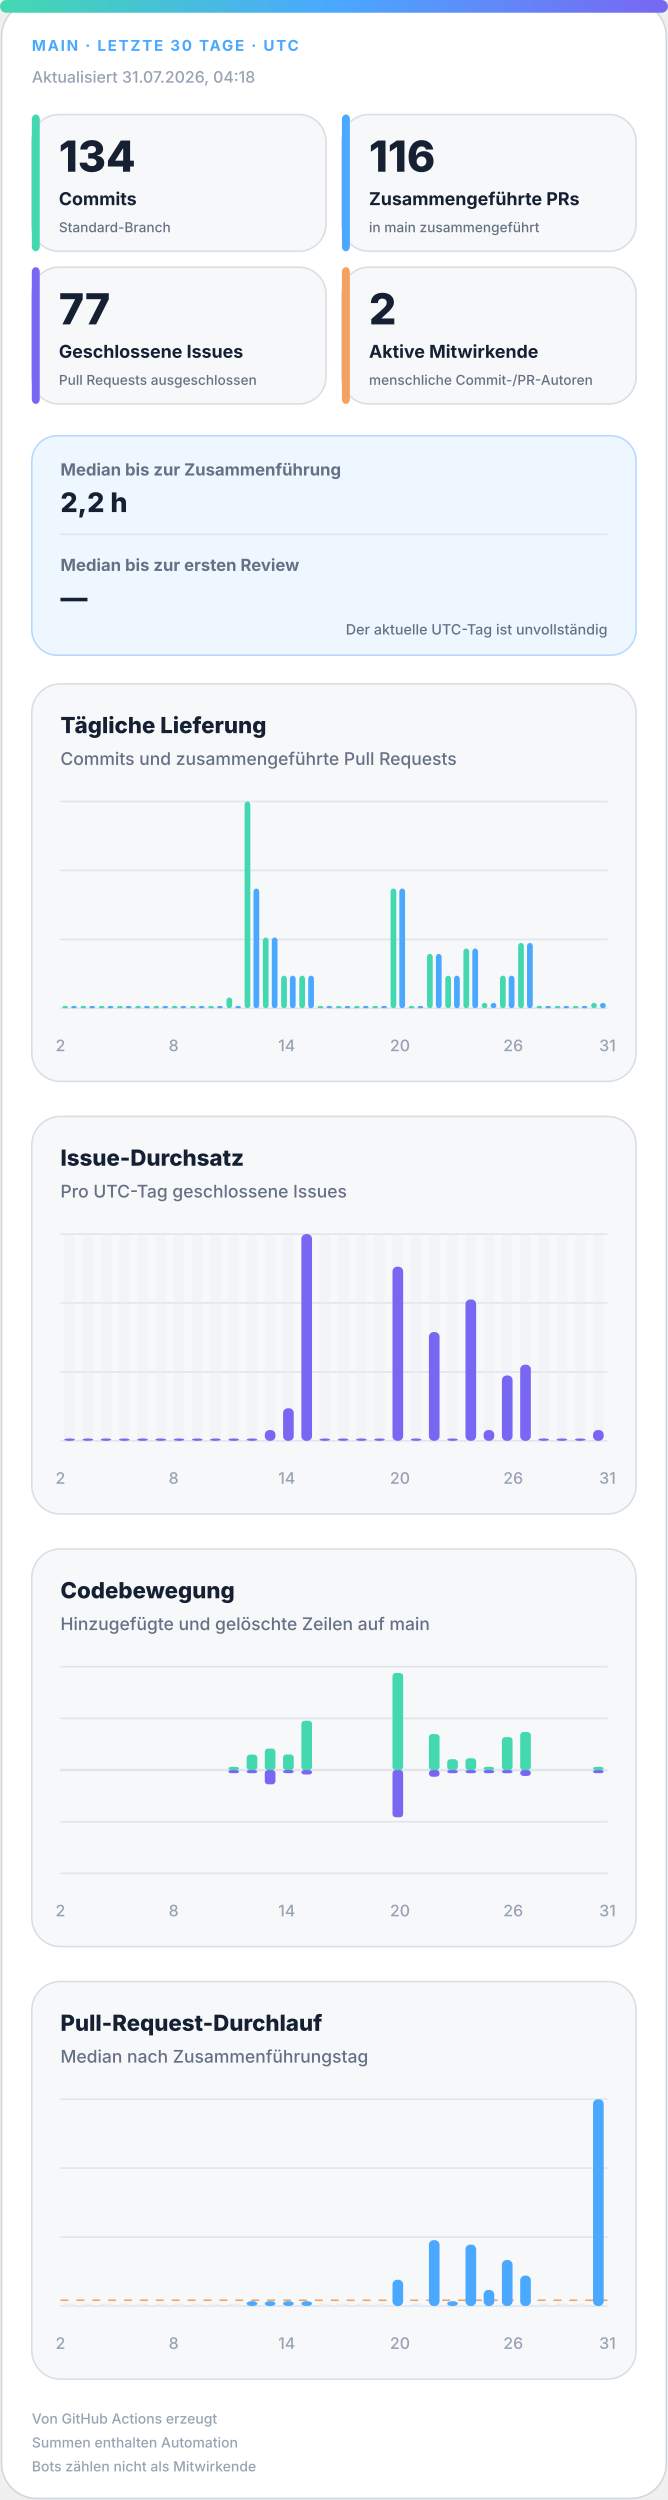
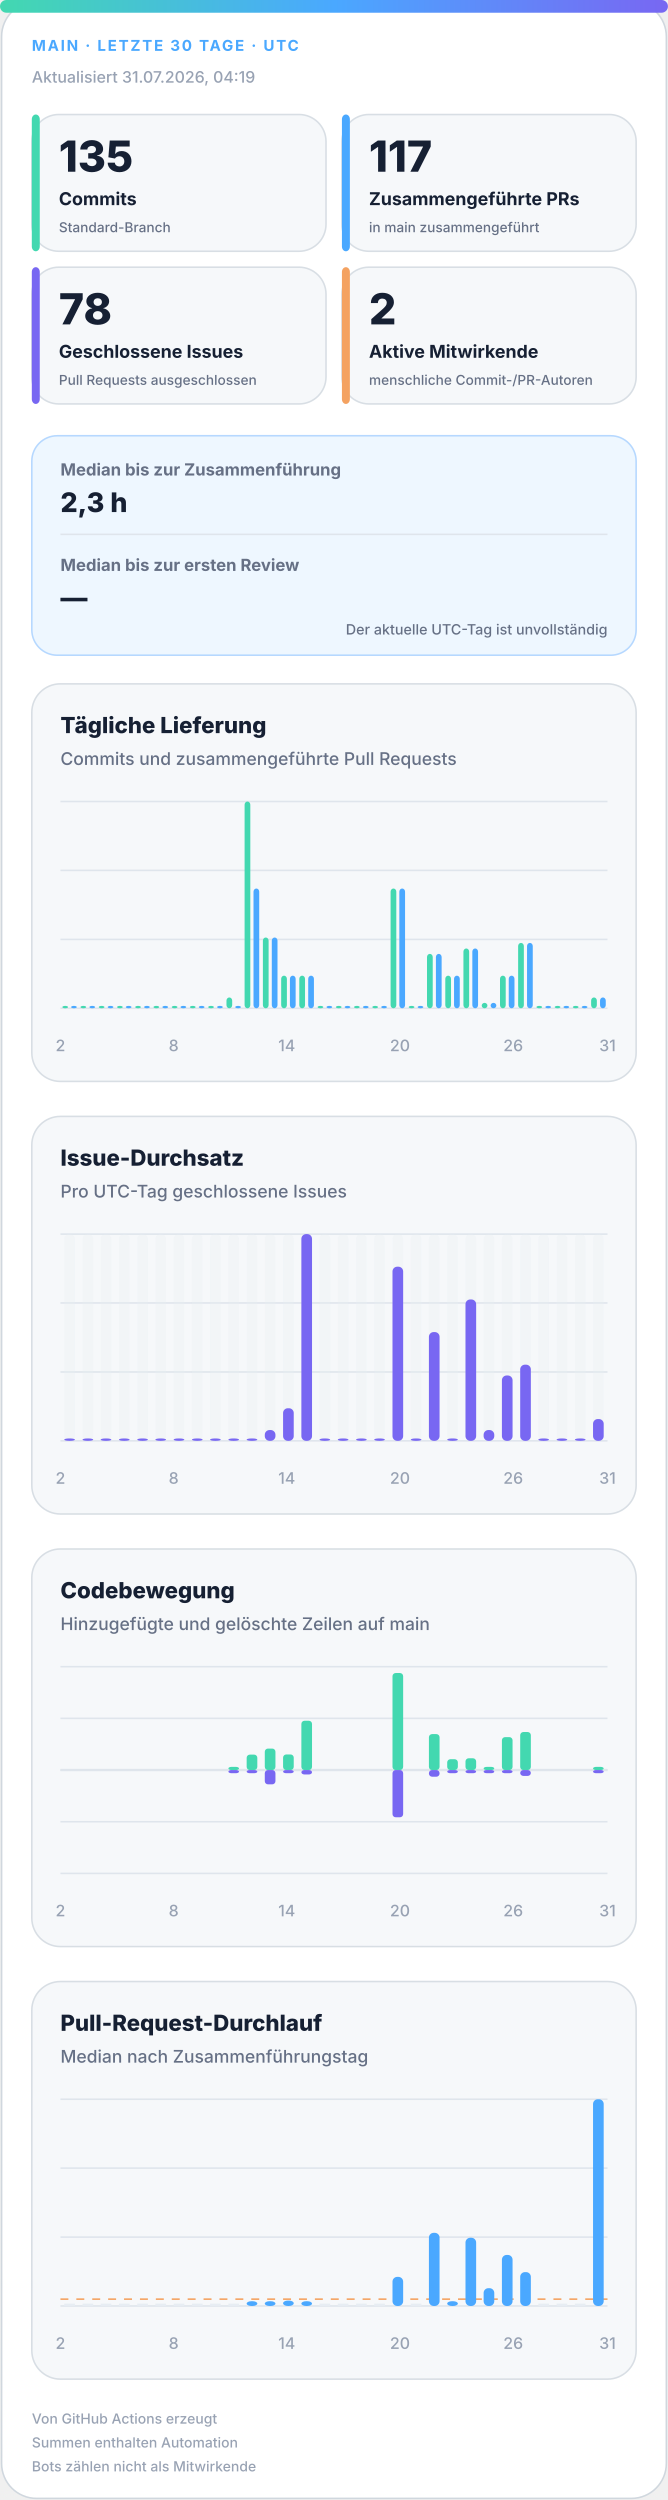
<svg xmlns="http://www.w3.org/2000/svg" width="420" height="1572" viewBox="0 0 420 1572" role="img" aria-labelledby="title desc">
  <defs>
    <linearGradient id="accent" x1="0" y1="0" x2="1" y2="0">
      <stop offset="0%" stop-color="#43d8b0" />
      <stop offset="50%" stop-color="#4aa8ff" />
      <stop offset="100%" stop-color="#7867f2" />
    </linearGradient>
    <linearGradient id="soft" x1="0" y1="0" x2="1" y2="1">
      <stop offset="0%" stop-color="#43d8b0" stop-opacity=".18" />
      <stop offset="100%" stop-color="#7867f2" stop-opacity=".12" />
    </linearGradient>
  </defs>
  <style>
.bg{fill:#fff;stroke:#d0d7de}.surface{fill:#f6f8fa;stroke:#d8dee4}.strong{fill:#eef7ff;stroke:#b6d8ff}.ink{fill:#162033}.muted{fill:#667085}.faint{fill:#98a2b3}.grid{stroke:#dfe5ec}.track{fill:#e7edf3}
.meta{font:750 11px -apple-system,BlinkMacSystemFont,"Segoe UI",sans-serif;letter-spacing:1.1px}.value{font:820 31px -apple-system,BlinkMacSystemFont,"Segoe UI",sans-serif}.label{font:720 13px -apple-system,BlinkMacSystemFont,"Segoe UI",sans-serif}.scope{font:520 10px -apple-system,BlinkMacSystemFont,"Segoe UI",sans-serif}.chart-title{font:760 14px -apple-system,BlinkMacSystemFont,"Segoe UI",sans-serif}.chart-subtitle{font:520 11px -apple-system,BlinkMacSystemFont,"Segoe UI",sans-serif}.small{font:540 10px -apple-system,BlinkMacSystemFont,"Segoe UI",sans-serif}.flow-value{font:780 17px -apple-system,BlinkMacSystemFont,"Segoe UI",sans-serif}
@media(prefers-color-scheme:dark){.bg{fill:#0d1117;stroke:#30363d}.surface{fill:#161b22;stroke:#30363d}.strong{fill:#10263a;stroke:#244d70}.ink{fill:#f0f6fc}.muted{fill:#a7b0bc}.faint{fill:#7d8590}.grid{stroke:#30363d}.track{fill:#27313d}}
</style>
  <rect class="bg" x="1" y="1" width="418" height="1570" rx="22" />
  <rect x="0" y="0" width="420" height="8" rx="4" fill="url(#accent)" />
  <text class="meta" x="20" y="32" fill="#4aa8ff" style="font-size:9.5px">MAIN · LETZTE 30 TAGE · UTC</text>
-   <text class="small faint" x="20" y="52">Aktualisiert 31.07.2026, 04:18</text>
+   <text class="small faint" x="20" y="52">Aktualisiert 31.07.2026, 04:19</text>
  <g>
    <rect class="surface" x="20" y="72" width="185" height="86" rx="17" />
    <rect x="20" y="72" width="5" height="86" rx="3" fill="#43d8b0" />
-     <text class="value ink" x="37" y="108" style="font-size:27px">134</text>
+     <text class="value ink" x="37" y="108" style="font-size:27px">135</text>
    <text class="label ink" x="37" y="129" style="font-size:11.2px">Commits</text>
    <text class="scope muted" x="37" y="146" style="font-size:8.6px">Standard-Branch</text>
  </g>
  <g>
    <rect class="surface" x="215" y="72" width="185" height="86" rx="17" />
    <rect x="215" y="72" width="5" height="86" rx="3" fill="#4aa8ff" />
-     <text class="value ink" x="232" y="108" style="font-size:27px">116</text>
+     <text class="value ink" x="232" y="108" style="font-size:27px">117</text>
    <text class="label ink" x="232" y="129" style="font-size:11.2px">Zusammengeführte PRs</text>
    <text class="scope muted" x="232" y="146" style="font-size:8.6px">in main zusammengeführt</text>
  </g>
  <g>
    <rect class="surface" x="20" y="168" width="185" height="86" rx="17" />
    <rect x="20" y="168" width="5" height="86" rx="3" fill="#7867f2" />
-     <text class="value ink" x="37" y="204" style="font-size:27px">77</text>
+     <text class="value ink" x="37" y="204" style="font-size:27px">78</text>
    <text class="label ink" x="37" y="225" style="font-size:11.2px">Geschlossene Issues</text>
    <text class="scope muted" x="37" y="242" style="font-size:8.6px">Pull Requests ausgeschlossen</text>
  </g>
  <g>
    <rect class="surface" x="215" y="168" width="185" height="86" rx="17" />
    <rect x="215" y="168" width="5" height="86" rx="3" fill="#f4a261" />
    <text class="value ink" x="232" y="204" style="font-size:27px">2</text>
    <text class="label ink" x="232" y="225" style="font-size:11.2px">Aktive Mitwirkende</text>
    <text class="scope muted" x="232" y="242" style="font-size:8.6px">menschliche Commit-/PR-Autoren</text>
  </g>
  <g>
    <rect class="strong" x="20" y="274" width="380" height="138" rx="16" fill="url(#soft)" />
    <text class="label muted" x="38" y="299" style="font-size:10.5px">Median bis zur Zusammenführung</text>
-     <text class="flow-value ink" x="38" y="322">2,2 h</text>
+     <text class="flow-value ink" x="38" y="322">2,3 h</text>
    <line class="grid" x1="38" y1="336" x2="382" y2="336" />
    <text class="label muted" x="38" y="359" style="font-size:10.5px">Median bis zur ersten Review</text>
    <text class="flow-value ink" x="38" y="382">—</text>
    <text class="scope muted" x="382" y="399" text-anchor="end" style="font-size:9px">Der aktuelle UTC-Tag ist unvollständig</text>
  </g>
  <g>
    <rect class="surface" x="20" y="430" width="380" height="250" rx="18" />
    <text class="chart-title ink" x="38" y="461">Tägliche Lieferung</text>
    <text class="chart-subtitle muted" x="38" y="481">Commits und zusammengeführte Pull Requests</text>
    <line class="grid" x1="38" y1="504.0" x2="382" y2="504.0" />
    <line class="grid" x1="38" y1="547.3" x2="382" y2="547.3" />
    <line class="grid" x1="38" y1="590.7" x2="382" y2="590.7" />
    <line class="grid" x1="38" y1="634.0" x2="382" y2="634.0" />
    <rect x="39.2" y="632.5" width="3.6" height="1.5" rx="2" fill="#43d8b0" />
    <rect x="44.7" y="632.5" width="3.6" height="1.5" rx="2" fill="#4aa8ff" />
    <rect x="50.6" y="632.5" width="3.6" height="1.5" rx="2" fill="#43d8b0" />
    <rect x="56.2" y="632.5" width="3.6" height="1.5" rx="2" fill="#4aa8ff" />
    <rect x="62.1" y="632.5" width="3.6" height="1.5" rx="2" fill="#43d8b0" />
    <rect x="67.7" y="632.5" width="3.6" height="1.5" rx="2" fill="#4aa8ff" />
    <rect x="73.6" y="632.5" width="3.6" height="1.5" rx="2" fill="#43d8b0" />
    <rect x="79.1" y="632.5" width="3.6" height="1.5" rx="2" fill="#4aa8ff" />
    <rect x="85.0" y="632.5" width="3.6" height="1.5" rx="2" fill="#43d8b0" />
    <rect x="90.6" y="632.5" width="3.6" height="1.5" rx="2" fill="#4aa8ff" />
    <rect x="96.5" y="632.5" width="3.6" height="1.5" rx="2" fill="#43d8b0" />
    <rect x="102.1" y="632.5" width="3.6" height="1.5" rx="2" fill="#4aa8ff" />
    <rect x="108.0" y="632.5" width="3.6" height="1.5" rx="2" fill="#43d8b0" />
    <rect x="113.5" y="632.5" width="3.6" height="1.5" rx="2" fill="#4aa8ff" />
    <rect x="119.4" y="632.5" width="3.6" height="1.5" rx="2" fill="#43d8b0" />
    <rect x="125.0" y="632.5" width="3.6" height="1.5" rx="2" fill="#4aa8ff" />
    <rect x="130.9" y="632.5" width="3.6" height="1.5" rx="2" fill="#43d8b0" />
    <rect x="136.5" y="632.5" width="3.6" height="1.5" rx="2" fill="#4aa8ff" />
    <rect x="142.4" y="627.2" width="3.6" height="6.8" rx="2" fill="#43d8b0" />
    <rect x="147.9" y="632.5" width="3.6" height="1.5" rx="2" fill="#4aa8ff" />
    <rect x="153.8" y="504.0" width="3.6" height="130.0" rx="2" fill="#43d8b0" />
    <rect x="159.4" y="558.7" width="3.6" height="75.3" rx="2" fill="#4aa8ff" />
    <rect x="165.3" y="589.5" width="3.6" height="44.5" rx="2" fill="#43d8b0" />
    <rect x="170.9" y="589.5" width="3.6" height="44.5" rx="2" fill="#4aa8ff" />
    <rect x="176.8" y="613.5" width="3.6" height="20.5" rx="2" fill="#43d8b0" />
    <rect x="182.3" y="613.5" width="3.6" height="20.5" rx="2" fill="#4aa8ff" />
    <rect x="188.2" y="613.5" width="3.6" height="20.5" rx="2" fill="#43d8b0" />
    <rect x="193.8" y="613.5" width="3.6" height="20.5" rx="2" fill="#4aa8ff" />
    <rect x="199.7" y="632.5" width="3.6" height="1.5" rx="2" fill="#43d8b0" />
    <rect x="205.3" y="632.5" width="3.6" height="1.5" rx="2" fill="#4aa8ff" />
    <rect x="211.2" y="632.5" width="3.6" height="1.5" rx="2" fill="#43d8b0" />
    <rect x="216.7" y="632.5" width="3.6" height="1.5" rx="2" fill="#4aa8ff" />
    <rect x="222.6" y="632.5" width="3.6" height="1.5" rx="2" fill="#43d8b0" />
    <rect x="228.2" y="632.5" width="3.6" height="1.5" rx="2" fill="#4aa8ff" />
    <rect x="234.1" y="632.5" width="3.6" height="1.5" rx="2" fill="#43d8b0" />
    <rect x="239.7" y="632.5" width="3.6" height="1.5" rx="2" fill="#4aa8ff" />
    <rect x="245.6" y="558.7" width="3.6" height="75.3" rx="2" fill="#43d8b0" />
    <rect x="251.1" y="558.7" width="3.6" height="75.3" rx="2" fill="#4aa8ff" />
    <rect x="257.0" y="632.5" width="3.6" height="1.5" rx="2" fill="#43d8b0" />
    <rect x="262.6" y="632.5" width="3.6" height="1.5" rx="2" fill="#4aa8ff" />
    <rect x="268.5" y="599.8" width="3.6" height="34.2" rx="2" fill="#43d8b0" />
    <rect x="274.1" y="599.8" width="3.6" height="34.2" rx="2" fill="#4aa8ff" />
    <rect x="280.0" y="613.5" width="3.6" height="20.5" rx="2" fill="#43d8b0" />
    <rect x="285.5" y="613.5" width="3.6" height="20.5" rx="2" fill="#4aa8ff" />
    <rect x="291.4" y="596.4" width="3.6" height="37.6" rx="2" fill="#43d8b0" />
    <rect x="297.0" y="596.4" width="3.6" height="37.6" rx="2" fill="#4aa8ff" />
    <rect x="302.9" y="630.6" width="3.6" height="3.4" rx="2" fill="#43d8b0" />
    <rect x="308.5" y="630.6" width="3.6" height="3.4" rx="2" fill="#4aa8ff" />
    <rect x="314.4" y="613.5" width="3.6" height="20.5" rx="2" fill="#43d8b0" />
    <rect x="319.9" y="613.5" width="3.6" height="20.5" rx="2" fill="#4aa8ff" />
    <rect x="325.8" y="592.9" width="3.6" height="41.1" rx="2" fill="#43d8b0" />
    <rect x="331.4" y="592.9" width="3.6" height="41.1" rx="2" fill="#4aa8ff" />
    <rect x="337.3" y="632.5" width="3.6" height="1.5" rx="2" fill="#43d8b0" />
    <rect x="342.9" y="632.5" width="3.6" height="1.5" rx="2" fill="#4aa8ff" />
    <rect x="348.8" y="632.5" width="3.6" height="1.5" rx="2" fill="#43d8b0" />
    <rect x="354.3" y="632.5" width="3.6" height="1.5" rx="2" fill="#4aa8ff" />
    <rect x="360.2" y="632.5" width="3.6" height="1.5" rx="2" fill="#43d8b0" />
    <rect x="365.8" y="632.5" width="3.6" height="1.5" rx="2" fill="#4aa8ff" />
-     <rect x="371.7" y="630.6" width="3.6" height="3.4" rx="2" fill="#43d8b0" />
-     <rect x="377.3" y="630.6" width="3.6" height="3.4" rx="2" fill="#4aa8ff" />
+     <rect x="371.7" y="627.2" width="3.6" height="6.8" rx="2" fill="#43d8b0" />
+     <rect x="377.3" y="627.2" width="3.6" height="6.8" rx="2" fill="#4aa8ff" />
    <text class="small faint" x="38.0" y="661" text-anchor="middle">2</text>
    <text class="small faint" x="109.2" y="661" text-anchor="middle">8</text>
    <text class="small faint" x="180.3" y="661" text-anchor="middle">14</text>
    <text class="small faint" x="251.5" y="661" text-anchor="middle">20</text>
    <text class="small faint" x="322.7" y="661" text-anchor="middle">26</text>
    <text class="small faint" x="382.0" y="661" text-anchor="middle">31</text>
  </g>
  <g>
    <rect class="surface" x="20" y="702" width="380" height="250" rx="18" />
    <text class="chart-title ink" x="38" y="733">Issue-Durchsatz</text>
    <text class="chart-subtitle muted" x="38" y="753">Pro UTC-Tag geschlossene Issues</text>
    <line class="grid" x1="38" y1="776.0" x2="382" y2="776.0" />
    <line class="grid" x1="38" y1="819.3" x2="382" y2="819.3" />
    <line class="grid" x1="38" y1="862.7" x2="382" y2="862.7" />
    <line class="grid" x1="38" y1="906.0" x2="382" y2="906.0" />
    <g>
      <rect class="track" x="40.4" y="776" width="6.7" height="130" rx="3" opacity=".3" />
      <rect x="40.4" y="904.5" width="6.7" height="1.5" rx="3" fill="#7867f2" />
    </g>
    <g>
      <rect class="track" x="51.9" y="776" width="6.7" height="130" rx="3" opacity=".3" />
      <rect x="51.9" y="904.5" width="6.7" height="1.5" rx="3" fill="#7867f2" />
    </g>
    <g>
      <rect class="track" x="63.3" y="776" width="6.7" height="130" rx="3" opacity=".3" />
      <rect x="63.3" y="904.5" width="6.7" height="1.5" rx="3" fill="#7867f2" />
    </g>
    <g>
      <rect class="track" x="74.8" y="776" width="6.7" height="130" rx="3" opacity=".3" />
      <rect x="74.8" y="904.5" width="6.7" height="1.5" rx="3" fill="#7867f2" />
    </g>
    <g>
      <rect class="track" x="86.3" y="776" width="6.7" height="130" rx="3" opacity=".3" />
      <rect x="86.3" y="904.5" width="6.7" height="1.5" rx="3" fill="#7867f2" />
    </g>
    <g>
      <rect class="track" x="97.7" y="776" width="6.7" height="130" rx="3" opacity=".3" />
      <rect x="97.7" y="904.5" width="6.7" height="1.5" rx="3" fill="#7867f2" />
    </g>
    <g>
      <rect class="track" x="109.2" y="776" width="6.7" height="130" rx="3" opacity=".3" />
      <rect x="109.2" y="904.5" width="6.7" height="1.5" rx="3" fill="#7867f2" />
    </g>
    <g>
      <rect class="track" x="120.7" y="776" width="6.7" height="130" rx="3" opacity=".3" />
      <rect x="120.7" y="904.5" width="6.7" height="1.5" rx="3" fill="#7867f2" />
    </g>
    <g>
      <rect class="track" x="132.1" y="776" width="6.7" height="130" rx="3" opacity=".3" />
      <rect x="132.1" y="904.5" width="6.7" height="1.5" rx="3" fill="#7867f2" />
    </g>
    <g>
      <rect class="track" x="143.6" y="776" width="6.7" height="130" rx="3" opacity=".3" />
      <rect x="143.6" y="904.5" width="6.7" height="1.5" rx="3" fill="#7867f2" />
    </g>
    <g>
      <rect class="track" x="155.1" y="776" width="6.7" height="130" rx="3" opacity=".3" />
      <rect x="155.1" y="904.5" width="6.7" height="1.5" rx="3" fill="#7867f2" />
    </g>
    <g>
      <rect class="track" x="166.5" y="776" width="6.7" height="130" rx="3" opacity=".3" />
      <rect x="166.5" y="899.2" width="6.7" height="6.8" rx="3" fill="#7867f2" />
    </g>
    <g>
      <rect class="track" x="178.0" y="776" width="6.7" height="130" rx="3" opacity=".3" />
      <rect x="178.0" y="885.5" width="6.7" height="20.5" rx="3" fill="#7867f2" />
    </g>
    <g>
      <rect class="track" x="189.5" y="776" width="6.7" height="130" rx="3" opacity=".3" />
      <rect x="189.5" y="776.0" width="6.7" height="130.0" rx="3" fill="#7867f2" />
    </g>
    <g>
      <rect class="track" x="200.9" y="776" width="6.7" height="130" rx="3" opacity=".3" />
      <rect x="200.9" y="904.5" width="6.7" height="1.5" rx="3" fill="#7867f2" />
    </g>
    <g>
      <rect class="track" x="212.4" y="776" width="6.7" height="130" rx="3" opacity=".3" />
      <rect x="212.4" y="904.5" width="6.7" height="1.5" rx="3" fill="#7867f2" />
    </g>
    <g>
      <rect class="track" x="223.9" y="776" width="6.7" height="130" rx="3" opacity=".3" />
      <rect x="223.9" y="904.5" width="6.7" height="1.5" rx="3" fill="#7867f2" />
    </g>
    <g>
      <rect class="track" x="235.3" y="776" width="6.7" height="130" rx="3" opacity=".3" />
      <rect x="235.3" y="904.5" width="6.7" height="1.5" rx="3" fill="#7867f2" />
    </g>
    <g>
      <rect class="track" x="246.8" y="776" width="6.7" height="130" rx="3" opacity=".3" />
      <rect x="246.8" y="796.5" width="6.7" height="109.5" rx="3" fill="#7867f2" />
    </g>
    <g>
      <rect class="track" x="258.3" y="776" width="6.7" height="130" rx="3" opacity=".3" />
      <rect x="258.3" y="904.5" width="6.7" height="1.5" rx="3" fill="#7867f2" />
    </g>
    <g>
      <rect class="track" x="269.7" y="776" width="6.7" height="130" rx="3" opacity=".3" />
      <rect x="269.7" y="837.6" width="6.7" height="68.4" rx="3" fill="#7867f2" />
    </g>
    <g>
      <rect class="track" x="281.2" y="776" width="6.7" height="130" rx="3" opacity=".3" />
      <rect x="281.2" y="904.5" width="6.7" height="1.5" rx="3" fill="#7867f2" />
    </g>
    <g>
      <rect class="track" x="292.7" y="776" width="6.7" height="130" rx="3" opacity=".3" />
      <rect x="292.7" y="817.1" width="6.7" height="88.9" rx="3" fill="#7867f2" />
    </g>
    <g>
      <rect class="track" x="304.1" y="776" width="6.7" height="130" rx="3" opacity=".3" />
      <rect x="304.1" y="899.2" width="6.7" height="6.8" rx="3" fill="#7867f2" />
    </g>
    <g>
      <rect class="track" x="315.6" y="776" width="6.7" height="130" rx="3" opacity=".3" />
      <rect x="315.6" y="864.9" width="6.7" height="41.1" rx="3" fill="#7867f2" />
    </g>
    <g>
      <rect class="track" x="327.1" y="776" width="6.7" height="130" rx="3" opacity=".3" />
      <rect x="327.1" y="858.1" width="6.7" height="47.9" rx="3" fill="#7867f2" />
    </g>
    <g>
      <rect class="track" x="338.5" y="776" width="6.7" height="130" rx="3" opacity=".3" />
      <rect x="338.5" y="904.5" width="6.7" height="1.5" rx="3" fill="#7867f2" />
    </g>
    <g>
      <rect class="track" x="350.0" y="776" width="6.7" height="130" rx="3" opacity=".3" />
      <rect x="350.0" y="904.5" width="6.7" height="1.5" rx="3" fill="#7867f2" />
    </g>
    <g>
      <rect class="track" x="361.5" y="776" width="6.7" height="130" rx="3" opacity=".3" />
      <rect x="361.5" y="904.5" width="6.7" height="1.5" rx="3" fill="#7867f2" />
    </g>
    <g>
      <rect class="track" x="372.9" y="776" width="6.7" height="130" rx="3" opacity=".3" />
-       <rect x="372.9" y="899.2" width="6.7" height="6.8" rx="3" fill="#7867f2" />
+       <rect x="372.9" y="892.3" width="6.7" height="13.7" rx="3" fill="#7867f2" />
    </g>
    <text class="small faint" x="38.0" y="933" text-anchor="middle">2</text>
    <text class="small faint" x="109.2" y="933" text-anchor="middle">8</text>
    <text class="small faint" x="180.3" y="933" text-anchor="middle">14</text>
    <text class="small faint" x="251.5" y="933" text-anchor="middle">20</text>
    <text class="small faint" x="322.7" y="933" text-anchor="middle">26</text>
    <text class="small faint" x="382.0" y="933" text-anchor="middle">31</text>
  </g>
  <g>
    <rect class="surface" x="20" y="974" width="380" height="250" rx="18" />
    <text class="chart-title ink" x="38" y="1005">Codebewegung</text>
    <text class="chart-subtitle muted" x="38" y="1025">Hinzugefügte und gelöschte Zeilen auf main</text>
    <line class="grid" x1="38" y1="1048.0" x2="382" y2="1048.0" />
    <line class="grid" x1="38" y1="1080.5" x2="382" y2="1080.5" />
    <line class="grid" x1="38" y1="1113.0" x2="382" y2="1113.0" />
    <line class="grid" x1="38" y1="1145.5" x2="382" y2="1145.5" />
    <line class="grid" x1="38" y1="1178.0" x2="382" y2="1178.0" />
    <line class="grid" x1="38" y1="1113" x2="382" y2="1113" stroke-width="1.5" />
    <rect x="40.4" y="1113.0" width="6.7" height="0.0" rx="2" fill="#43d8b0" />
    <rect x="40.4" y="1113" width="6.7" height="0.0" rx="2" fill="#7867f2" />
    <rect x="51.9" y="1113.0" width="6.7" height="0.0" rx="2" fill="#43d8b0" />
    <rect x="51.9" y="1113" width="6.7" height="0.0" rx="2" fill="#7867f2" />
    <rect x="63.3" y="1113.0" width="6.7" height="0.0" rx="2" fill="#43d8b0" />
    <rect x="63.3" y="1113" width="6.7" height="0.0" rx="2" fill="#7867f2" />
    <rect x="74.8" y="1113.0" width="6.7" height="0.0" rx="2" fill="#43d8b0" />
    <rect x="74.8" y="1113" width="6.7" height="0.0" rx="2" fill="#7867f2" />
    <rect x="86.3" y="1113.0" width="6.7" height="0.0" rx="2" fill="#43d8b0" />
    <rect x="86.3" y="1113" width="6.7" height="0.0" rx="2" fill="#7867f2" />
    <rect x="97.7" y="1113.0" width="6.7" height="0.0" rx="2" fill="#43d8b0" />
    <rect x="97.7" y="1113" width="6.7" height="0.0" rx="2" fill="#7867f2" />
    <rect x="109.2" y="1113.0" width="6.7" height="0.0" rx="2" fill="#43d8b0" />
    <rect x="109.2" y="1113" width="6.7" height="0.0" rx="2" fill="#7867f2" />
    <rect x="120.7" y="1113.0" width="6.7" height="0.0" rx="2" fill="#43d8b0" />
    <rect x="120.7" y="1113" width="6.7" height="0.0" rx="2" fill="#7867f2" />
    <rect x="132.1" y="1113.0" width="6.7" height="0.0" rx="2" fill="#43d8b0" />
    <rect x="132.1" y="1113" width="6.7" height="0.0" rx="2" fill="#7867f2" />
    <rect x="143.6" y="1111.0" width="6.7" height="2.0" rx="2" fill="#43d8b0" />
    <rect x="143.6" y="1113" width="6.7" height="2.0" rx="2" fill="#7867f2" />
    <rect x="155.1" y="1103.3" width="6.7" height="9.7" rx="2" fill="#43d8b0" />
    <rect x="155.1" y="1113" width="6.7" height="2.0" rx="2" fill="#7867f2" />
    <rect x="166.5" y="1099.5" width="6.7" height="13.5" rx="2" fill="#43d8b0" />
    <rect x="166.5" y="1113" width="6.7" height="9.0" rx="2" fill="#7867f2" />
    <rect x="178.0" y="1103.2" width="6.7" height="9.8" rx="2" fill="#43d8b0" />
    <rect x="178.0" y="1113" width="6.7" height="2.0" rx="2" fill="#7867f2" />
    <rect x="189.5" y="1082.0" width="6.7" height="31.0" rx="2" fill="#43d8b0" />
    <rect x="189.5" y="1113" width="6.7" height="2.8" rx="2" fill="#7867f2" />
    <rect x="200.9" y="1113.0" width="6.7" height="0.0" rx="2" fill="#43d8b0" />
    <rect x="200.9" y="1113" width="6.7" height="0.0" rx="2" fill="#7867f2" />
    <rect x="212.4" y="1113.0" width="6.7" height="0.0" rx="2" fill="#43d8b0" />
    <rect x="212.4" y="1113" width="6.7" height="0.0" rx="2" fill="#7867f2" />
    <rect x="223.9" y="1113.0" width="6.7" height="0.0" rx="2" fill="#43d8b0" />
    <rect x="223.9" y="1113" width="6.7" height="0.0" rx="2" fill="#7867f2" />
    <rect x="235.3" y="1113.0" width="6.7" height="0.0" rx="2" fill="#43d8b0" />
    <rect x="235.3" y="1113" width="6.7" height="0.0" rx="2" fill="#7867f2" />
    <rect x="246.8" y="1052.0" width="6.7" height="61.0" rx="2" fill="#43d8b0" />
    <rect x="246.8" y="1113" width="6.7" height="29.7" rx="2" fill="#7867f2" />
    <rect x="258.3" y="1113.0" width="6.7" height="0.0" rx="2" fill="#43d8b0" />
    <rect x="258.3" y="1113" width="6.7" height="0.0" rx="2" fill="#7867f2" />
    <rect x="269.7" y="1090.4" width="6.7" height="22.6" rx="2" fill="#43d8b0" />
    <rect x="269.7" y="1113" width="6.7" height="4.2" rx="2" fill="#7867f2" />
    <rect x="281.2" y="1106.2" width="6.7" height="6.8" rx="2" fill="#43d8b0" />
    <rect x="281.2" y="1113" width="6.7" height="2.0" rx="2" fill="#7867f2" />
    <rect x="292.7" y="1105.6" width="6.7" height="7.4" rx="2" fill="#43d8b0" />
    <rect x="292.7" y="1113" width="6.7" height="2.0" rx="2" fill="#7867f2" />
    <rect x="304.1" y="1111.0" width="6.7" height="2.0" rx="2" fill="#43d8b0" />
    <rect x="304.1" y="1113" width="6.7" height="2.0" rx="2" fill="#7867f2" />
    <rect x="315.6" y="1092.3" width="6.7" height="20.7" rx="2" fill="#43d8b0" />
    <rect x="315.6" y="1113" width="6.7" height="2.0" rx="2" fill="#7867f2" />
    <rect x="327.1" y="1089.1" width="6.7" height="23.9" rx="2" fill="#43d8b0" />
    <rect x="327.1" y="1113" width="6.7" height="3.7" rx="2" fill="#7867f2" />
    <rect x="338.5" y="1113.0" width="6.7" height="0.0" rx="2" fill="#43d8b0" />
    <rect x="338.5" y="1113" width="6.7" height="0.0" rx="2" fill="#7867f2" />
    <rect x="350.0" y="1113.0" width="6.7" height="0.0" rx="2" fill="#43d8b0" />
    <rect x="350.0" y="1113" width="6.7" height="0.0" rx="2" fill="#7867f2" />
    <rect x="361.5" y="1113.0" width="6.7" height="0.0" rx="2" fill="#43d8b0" />
    <rect x="361.5" y="1113" width="6.7" height="0.0" rx="2" fill="#7867f2" />
    <rect x="372.9" y="1111.0" width="6.7" height="2.0" rx="2" fill="#43d8b0" />
    <rect x="372.9" y="1113" width="6.7" height="2.0" rx="2" fill="#7867f2" />
    <text class="small faint" x="38.0" y="1205" text-anchor="middle">2</text>
    <text class="small faint" x="109.2" y="1205" text-anchor="middle">8</text>
    <text class="small faint" x="180.3" y="1205" text-anchor="middle">14</text>
    <text class="small faint" x="251.5" y="1205" text-anchor="middle">20</text>
    <text class="small faint" x="322.7" y="1205" text-anchor="middle">26</text>
    <text class="small faint" x="382.0" y="1205" text-anchor="middle">31</text>
  </g>
  <g>
    <rect class="surface" x="20" y="1246" width="380" height="250" rx="18" />
    <text class="chart-title ink" x="38" y="1277">Pull-Request-Durchlauf</text>
    <text class="chart-subtitle muted" x="38" y="1297">Median nach Zusammenführungstag</text>
    <line class="grid" x1="38" y1="1320.0" x2="382" y2="1320.0" />
    <line class="grid" x1="38" y1="1363.3" x2="382" y2="1363.3" />
    <line class="grid" x1="38" y1="1406.7" x2="382" y2="1406.7" />
    <line class="grid" x1="38" y1="1450.0" x2="382" y2="1450.0" />
-     <line x1="38" y1="1446.4" x2="382" y2="1446.4" stroke="#f4a261" stroke-dasharray="5 5" />
+     <line x1="38" y1="1445.7" x2="382" y2="1445.7" stroke="#f4a261" stroke-dasharray="5 5" />
    <rect class="track" x="40.4" y="1448.5" width="6.7" height="1.5" />
    <rect class="track" x="51.9" y="1448.5" width="6.7" height="1.5" />
    <rect class="track" x="63.3" y="1448.5" width="6.7" height="1.5" />
    <rect class="track" x="74.8" y="1448.5" width="6.7" height="1.5" />
    <rect class="track" x="86.3" y="1448.5" width="6.7" height="1.5" />
    <rect class="track" x="97.7" y="1448.5" width="6.7" height="1.5" />
    <rect class="track" x="109.2" y="1448.5" width="6.7" height="1.5" />
    <rect class="track" x="120.7" y="1448.5" width="6.7" height="1.5" />
    <rect class="track" x="132.1" y="1448.5" width="6.7" height="1.5" />
    <rect class="track" x="143.6" y="1448.5" width="6.7" height="1.5" />
    <rect x="155.1" y="1447.0" width="6.7" height="3.0" rx="3" fill="#4aa8ff" />
    <rect x="166.5" y="1447.0" width="6.7" height="3.0" rx="3" fill="#4aa8ff" />
-     <rect x="178.0" y="1447.0" width="6.7" height="3.0" rx="3" fill="#4aa8ff" />
+     <rect x="178.0" y="1446.6" width="6.7" height="3.4" rx="3" fill="#4aa8ff" />
    <rect x="189.5" y="1447.0" width="6.7" height="3.0" rx="3" fill="#4aa8ff" />
    <rect class="track" x="200.9" y="1448.5" width="6.7" height="1.5" />
    <rect class="track" x="212.4" y="1448.5" width="6.7" height="1.5" />
    <rect class="track" x="223.9" y="1448.5" width="6.7" height="1.5" />
    <rect class="track" x="235.3" y="1448.5" width="6.7" height="1.5" />
-     <rect x="246.8" y="1433.5" width="6.7" height="16.5" rx="3" fill="#4aa8ff" />
+     <rect x="246.8" y="1431.7" width="6.7" height="18.3" rx="3" fill="#4aa8ff" />
    <rect class="track" x="258.3" y="1448.5" width="6.7" height="1.5" />
-     <rect x="269.7" y="1408.6" width="6.7" height="41.4" rx="3" fill="#4aa8ff" />
+     <rect x="269.7" y="1404.0" width="6.7" height="46.0" rx="3" fill="#4aa8ff" />
    <rect x="281.2" y="1447.0" width="6.7" height="3.0" rx="3" fill="#4aa8ff" />
-     <rect x="292.7" y="1411.4" width="6.7" height="38.6" rx="3" fill="#4aa8ff" />
-     <rect x="304.1" y="1439.9" width="6.7" height="10.1" rx="3" fill="#4aa8ff" />
-     <rect x="315.6" y="1421.1" width="6.7" height="28.9" rx="3" fill="#4aa8ff" />
-     <rect x="327.1" y="1430.9" width="6.7" height="19.1" rx="3" fill="#4aa8ff" />
+     <rect x="292.7" y="1407.1" width="6.7" height="42.9" rx="3" fill="#4aa8ff" />
+     <rect x="304.1" y="1438.8" width="6.7" height="11.2" rx="3" fill="#4aa8ff" />
+     <rect x="315.6" y="1417.9" width="6.7" height="32.1" rx="3" fill="#4aa8ff" />
+     <rect x="327.1" y="1428.7" width="6.7" height="21.3" rx="3" fill="#4aa8ff" />
    <rect class="track" x="338.5" y="1448.5" width="6.7" height="1.5" />
    <rect class="track" x="350.0" y="1448.5" width="6.7" height="1.5" />
    <rect class="track" x="361.5" y="1448.5" width="6.7" height="1.5" />
    <rect x="372.9" y="1320.0" width="6.7" height="130.0" rx="3" fill="#4aa8ff" />
    <text class="small faint" x="38.0" y="1477" text-anchor="middle">2</text>
    <text class="small faint" x="109.2" y="1477" text-anchor="middle">8</text>
    <text class="small faint" x="180.3" y="1477" text-anchor="middle">14</text>
    <text class="small faint" x="251.5" y="1477" text-anchor="middle">20</text>
    <text class="small faint" x="322.7" y="1477" text-anchor="middle">26</text>
    <text class="small faint" x="382.0" y="1477" text-anchor="middle">31</text>
  </g>
  <text class="small faint" x="20" y="1524" style="font-size:8.8px">Von GitHub Actions erzeugt</text>
  <text class="small faint" x="20" y="1539" style="font-size:8.8px">Summen enthalten Automation</text>
  <text class="small faint" x="20" y="1554" style="font-size:8.8px">Bots zählen nicht als Mitwirkende</text>
</svg>
